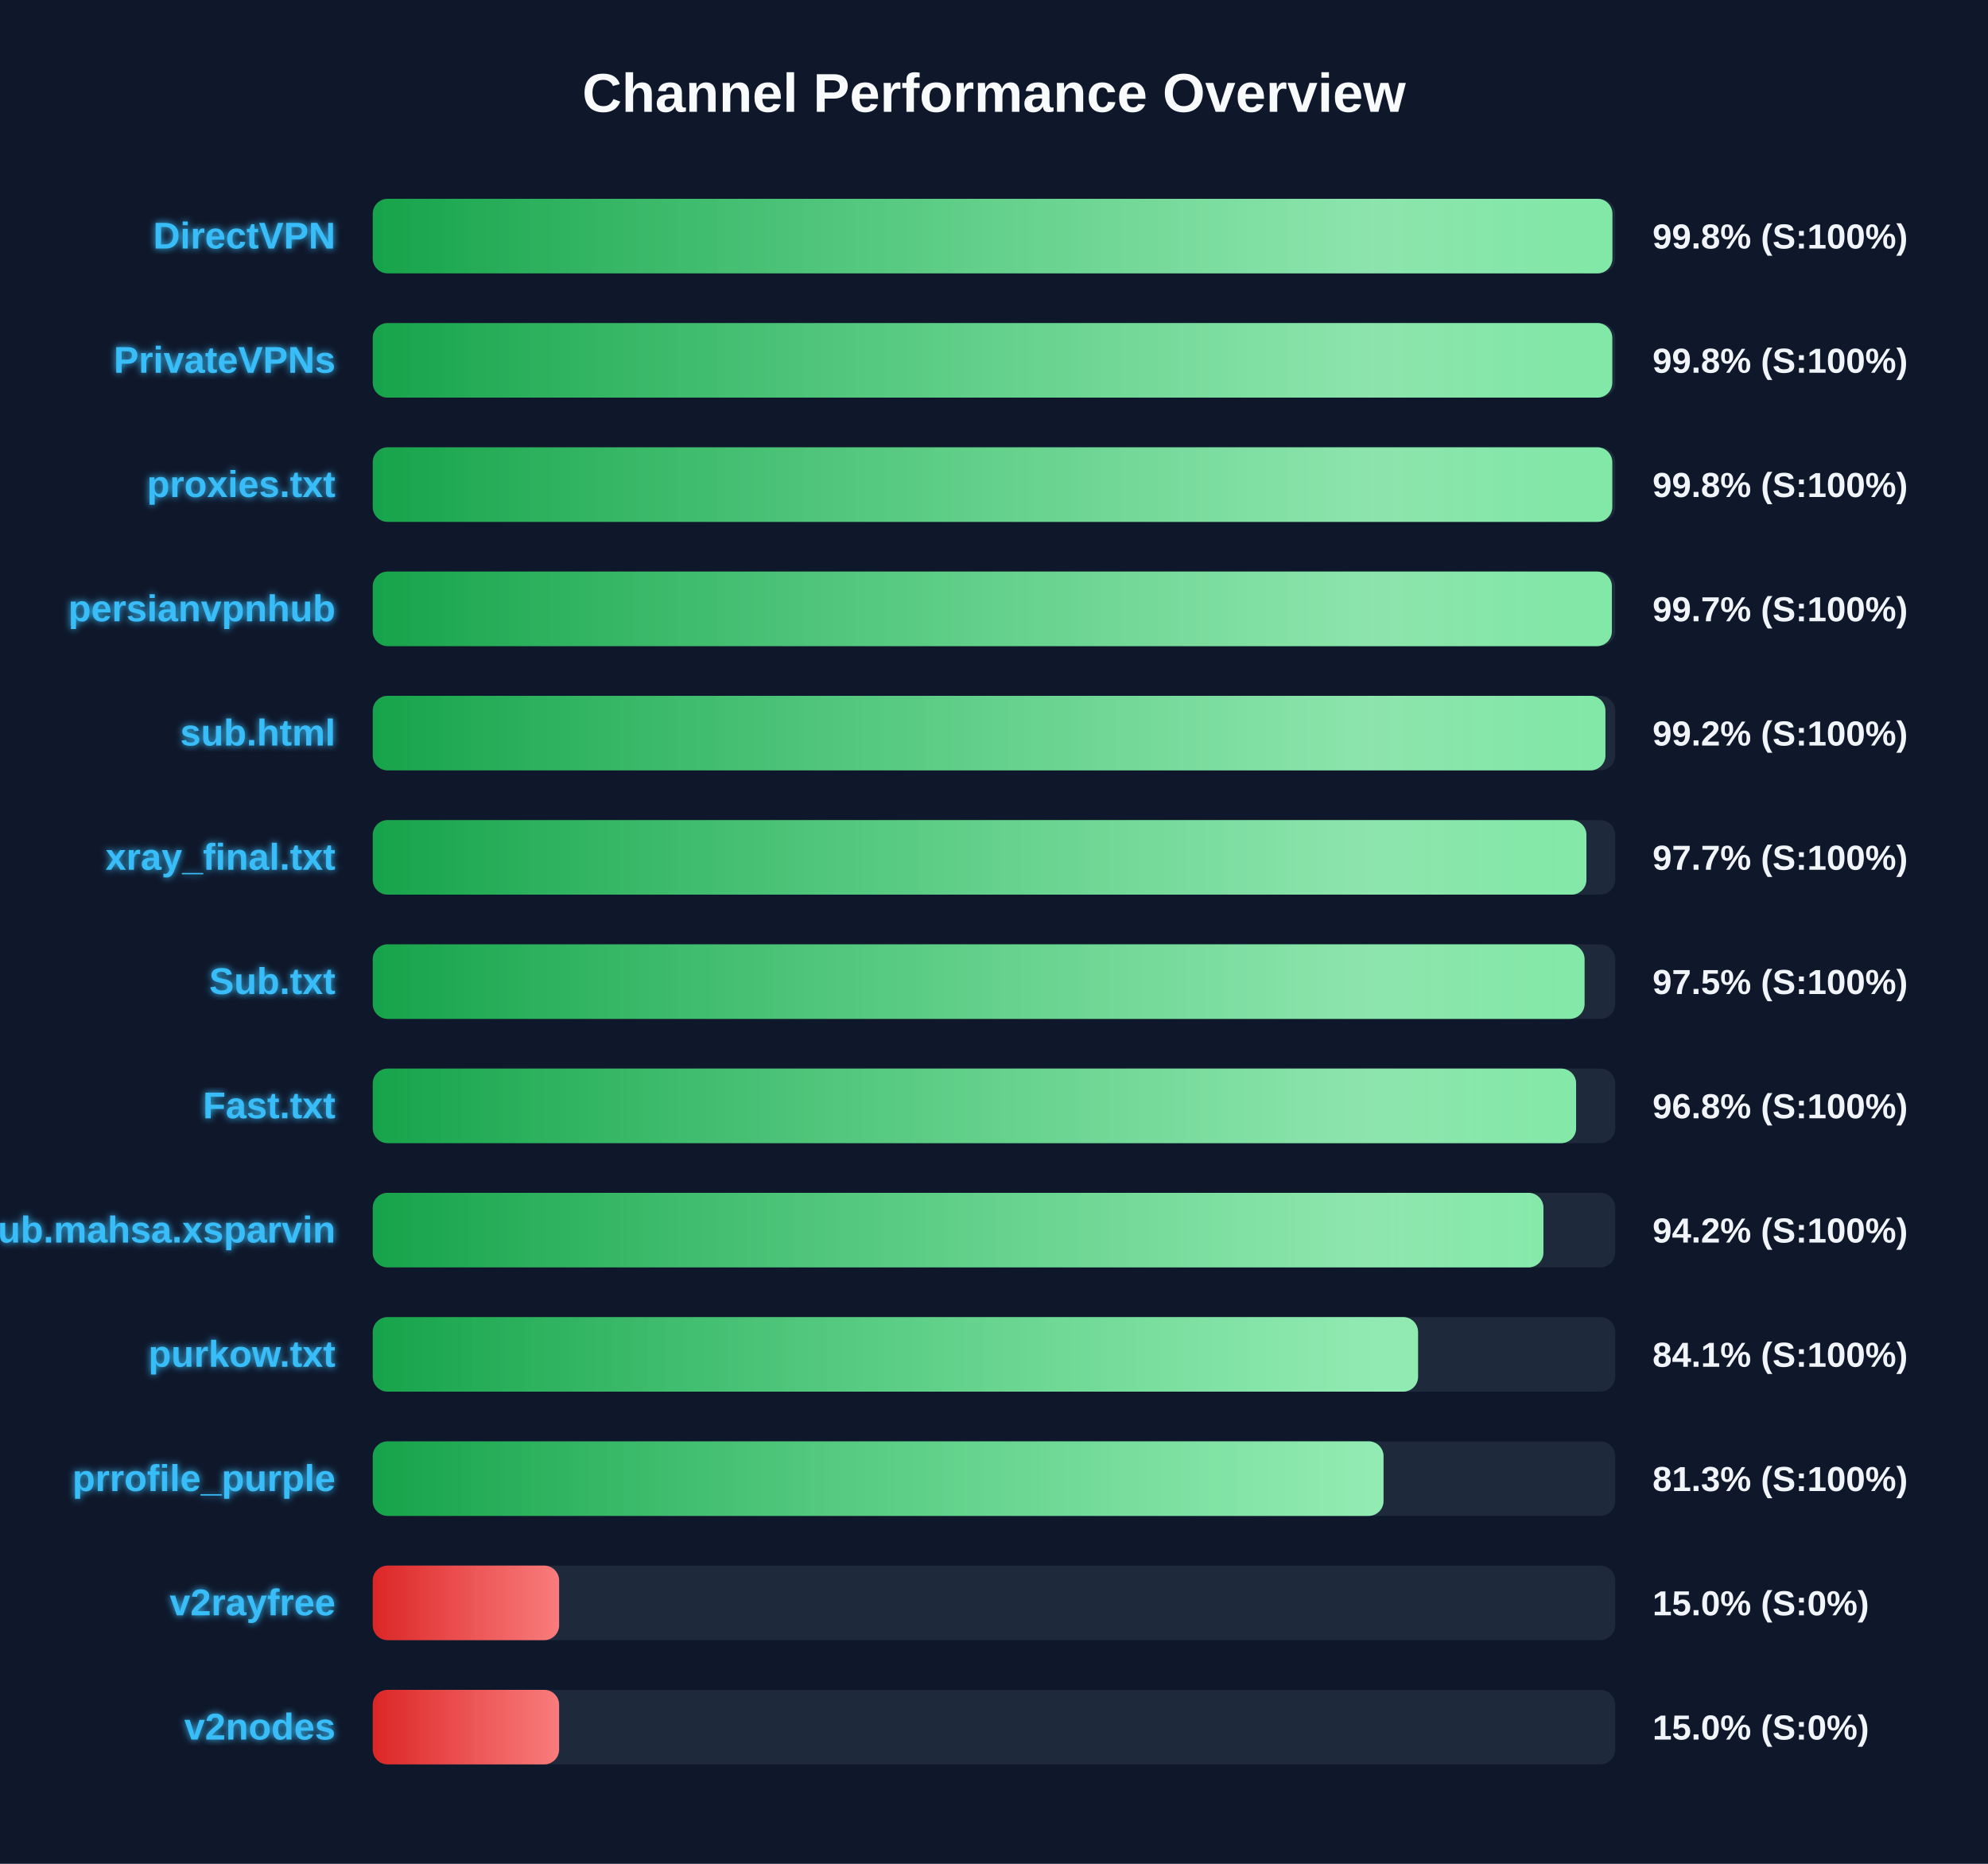
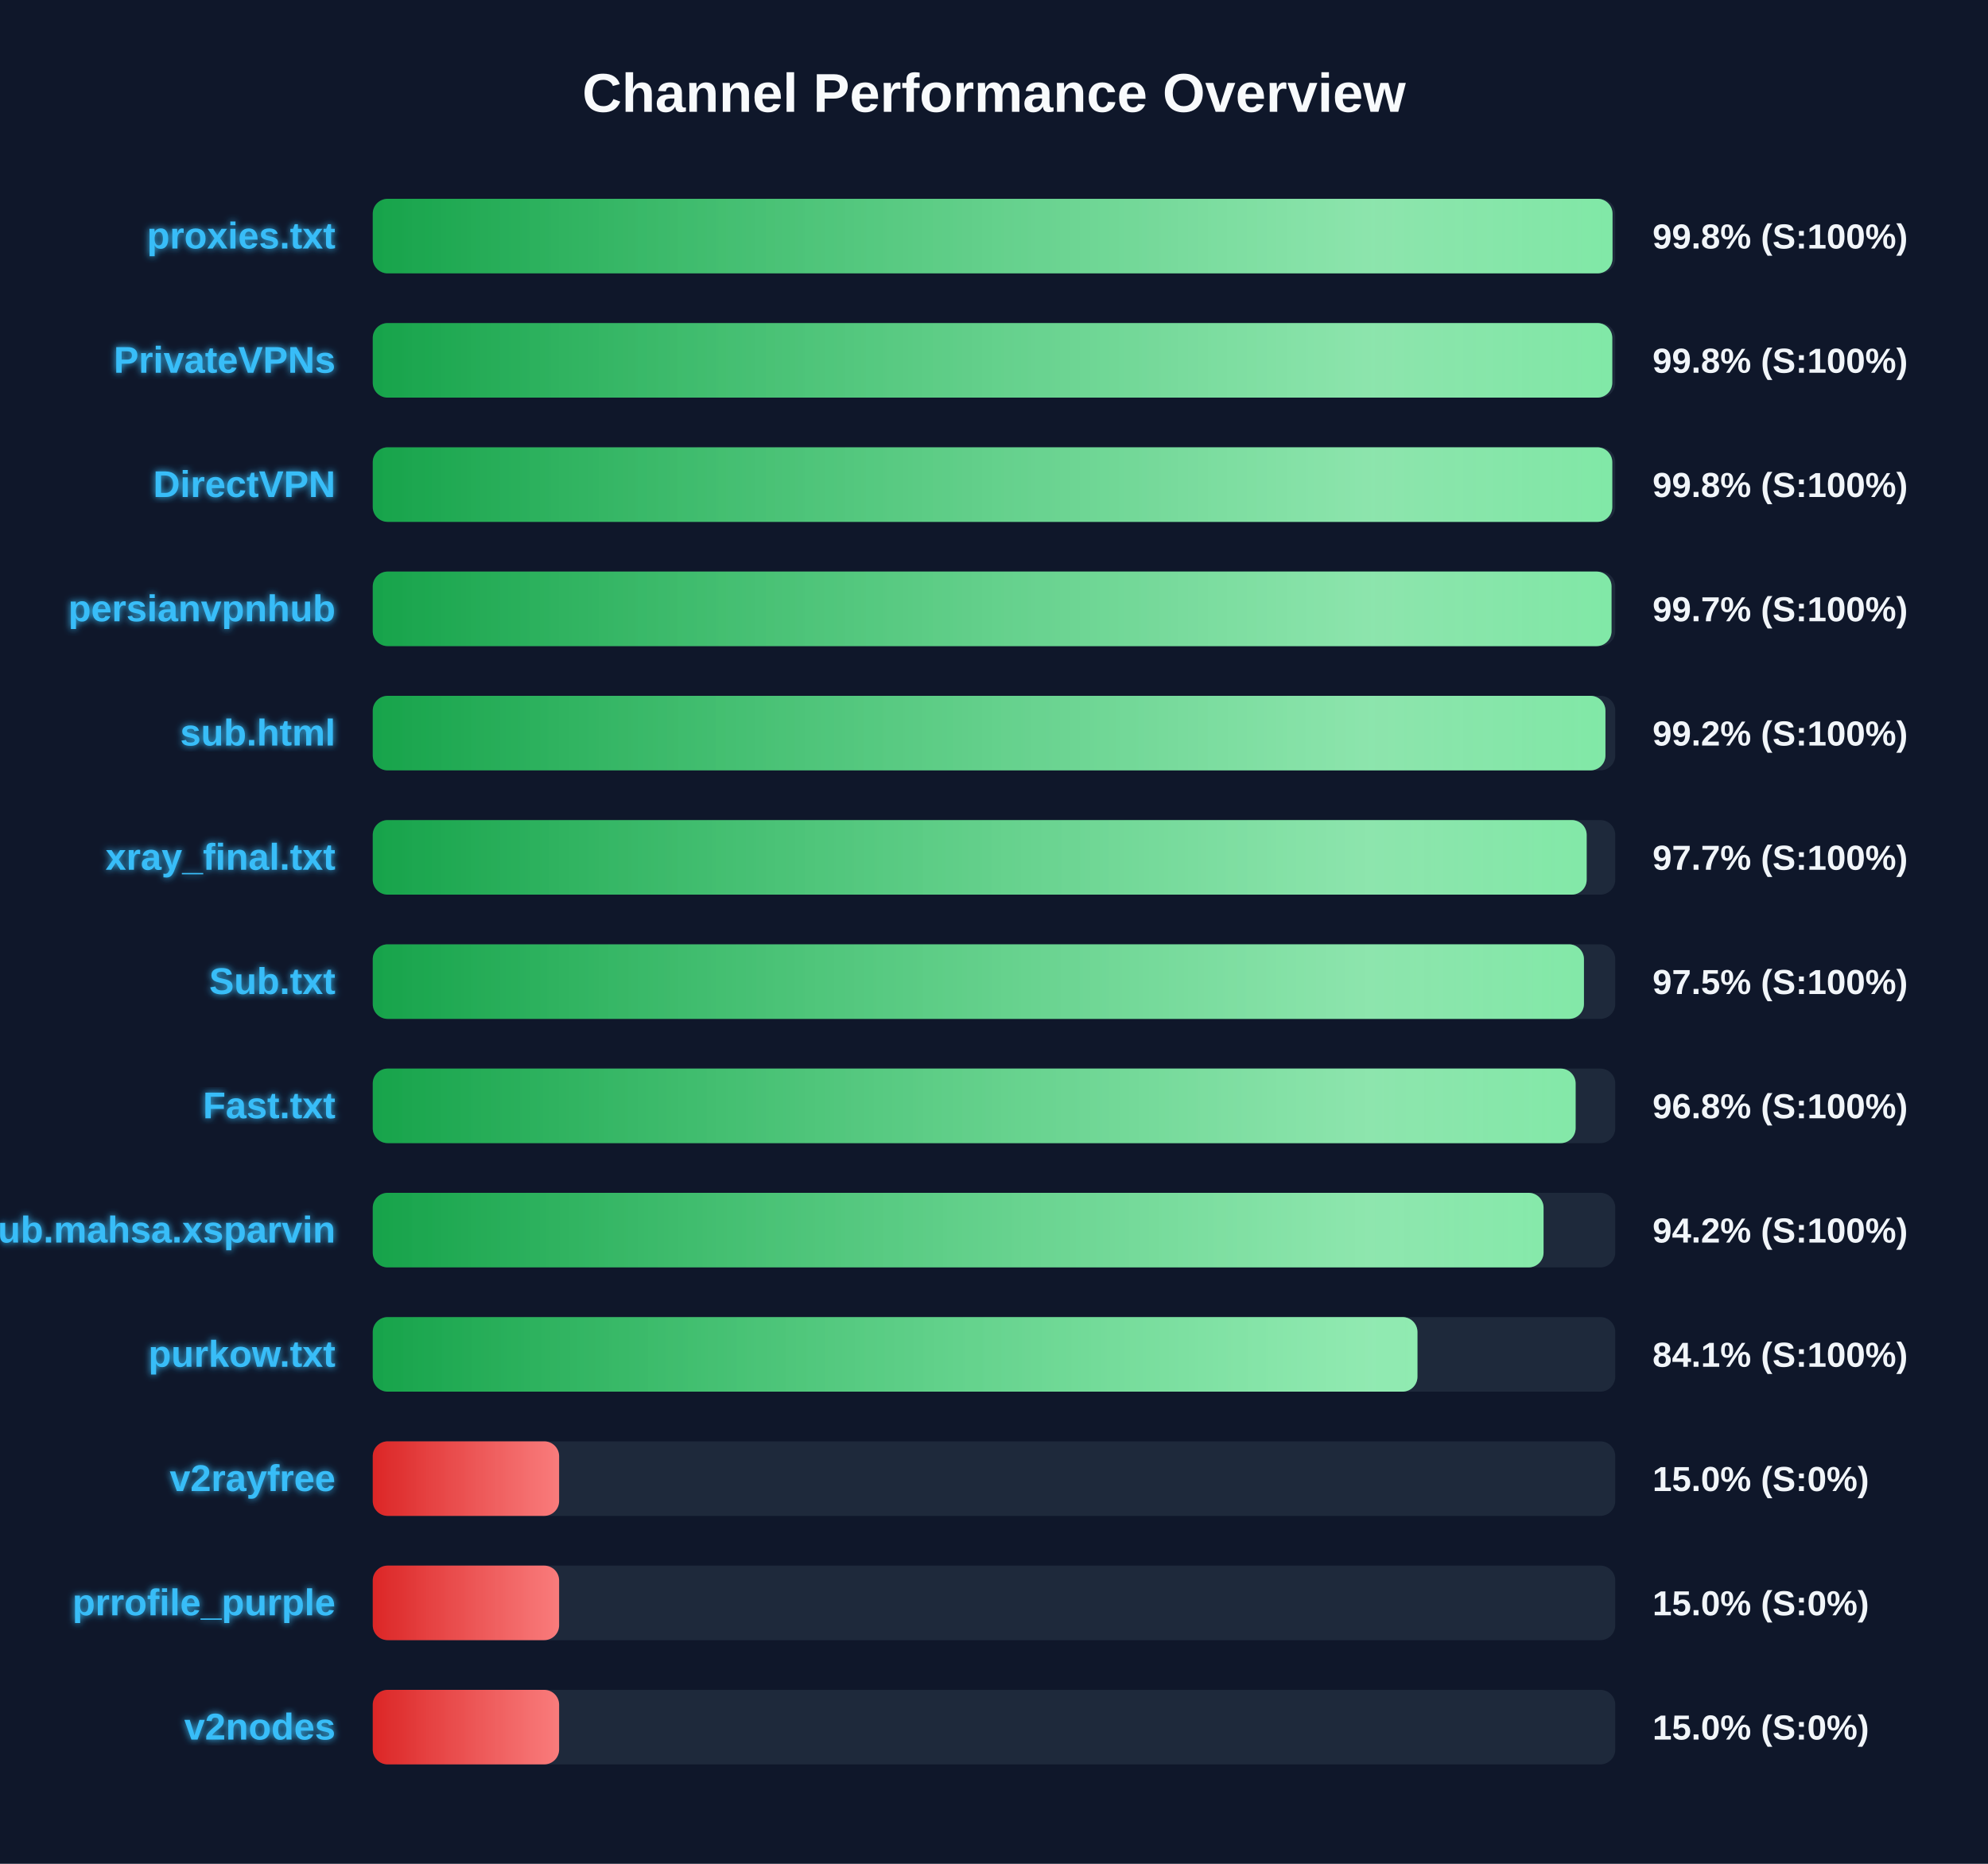
<svg xmlns="http://www.w3.org/2000/svg" width="800" height="750" version="1.1">
  <defs>
    <linearGradient id="grad-green" x1="0%" y1="0%" x2="100%" y2="0%">
      <stop offset="0%" stop-color="#16a34a" />
      <stop offset="100%" stop-color="#4ade80" />
    </linearGradient>
    <linearGradient id="grad-yellow" x1="0%" y1="0%" x2="100%" y2="0%">
      <stop offset="0%" stop-color="#ca8a04" />
      <stop offset="100%" stop-color="#fde047" />
    </linearGradient>
    <linearGradient id="grad-red" x1="0%" y1="0%" x2="100%" y2="0%">
      <stop offset="0%" stop-color="#dc2626" />
      <stop offset="100%" stop-color="#f87171" />
    </linearGradient>
    <linearGradient id="shimmer" x1="0%" y1="0%" x2="100%" y2="0%">
      <stop offset="0%" stop-color="rgba(255,255,255,0)" />
      <stop offset="50%" stop-color="rgba(255,255,255,0.4)" />
      <stop offset="100%" stop-color="rgba(255,255,255,0)" />
    </linearGradient>
    <filter id="glow" x="-20%" y="-20%" width="140%" height="140%">
      <feGaussianBlur stdDeviation="1.5" result="blur" />
      <feComposite in="SourceGraphic" in2="blur" operator="over" />
    </filter>
  </defs>
  <style>
        .bg-rect { fill: #0f172a; }
        .title { font: bold 22px 'Segoe UI', Arial, sans-serif; fill: #f8fafc; }
        .row { font: bold 15px 'Segoe UI', Arial, sans-serif; fill: #38bdf8; filter: url(#glow); }
        .score { font: bold 14px 'Segoe UI', Arial, sans-serif; fill: #f1f5f9; }
        @keyframes shimmer-anim {
            0% { transform: translateX(-100%); }
            100% { transform: translateX(200%); }
        }
        .shimmer-rect {
            animation: shimmer-anim 2.5s infinite linear;
        }
    </style>
  <rect width="100%" height="100%" class="bg-rect" />
  <text x="400" y="45" text-anchor="middle" class="title">Channel Performance Overview</text>
  <rect x="150" y="80" width="500" height="30" fill="#1e293b" rx="6" />
  <clipPath id="clip-0">
-     <rect x="150" y="80" width="498.85" height="30" rx="6" />
+     <rect x="150" y="80" width="498.9" height="30" rx="6" />
  </clipPath>
-   <rect x="150" y="80" width="498.85" height="30" fill="url(#grad-green)" rx="6" />
+   <rect x="150" y="80" width="498.9" height="30" fill="url(#grad-green)" rx="6" />
  <g clip-path="url(#clip-0)">
    <rect x="150" y="80" width="100%" height="30" fill="url(#shimmer)" class="shimmer-rect" />
  </g>
-   <text x="135" y="100" text-anchor="end" class="row">DirectVPN</text>
+   <text x="135" y="100" text-anchor="end" class="row">proxies.txt</text>
  <text x="665" y="100" text-anchor="start" class="score">99.8% (S:100%)</text>
  <rect x="150" y="130" width="500" height="30" fill="#1e293b" rx="6" />
  <clipPath id="clip-1">
    <rect x="150" y="130" width="498.8" height="30" rx="6" />
  </clipPath>
  <rect x="150" y="130" width="498.8" height="30" fill="url(#grad-green)" rx="6" />
  <g clip-path="url(#clip-1)">
    <rect x="150" y="130" width="100%" height="30" fill="url(#shimmer)" class="shimmer-rect" />
  </g>
  <text x="135" y="150" text-anchor="end" class="row">PrivateVPNs</text>
  <text x="665" y="150" text-anchor="start" class="score">99.8% (S:100%)</text>
  <rect x="150" y="180" width="500" height="30" fill="#1e293b" rx="6" />
  <clipPath id="clip-2">
    <rect x="150" y="180" width="498.8" height="30" rx="6" />
  </clipPath>
  <rect x="150" y="180" width="498.8" height="30" fill="url(#grad-green)" rx="6" />
  <g clip-path="url(#clip-2)">
    <rect x="150" y="180" width="100%" height="30" fill="url(#shimmer)" class="shimmer-rect" />
  </g>
-   <text x="135" y="200" text-anchor="end" class="row">proxies.txt</text>
+   <text x="135" y="200" text-anchor="end" class="row">DirectVPN</text>
  <text x="665" y="200" text-anchor="start" class="score">99.8% (S:100%)</text>
  <rect x="150" y="230" width="500" height="30" fill="#1e293b" rx="6" />
  <clipPath id="clip-3">
-     <rect x="150" y="230" width="498.65" height="30" rx="6" />
+     <rect x="150" y="230" width="498.5" height="30" rx="6" />
  </clipPath>
-   <rect x="150" y="230" width="498.65" height="30" fill="url(#grad-green)" rx="6" />
+   <rect x="150" y="230" width="498.5" height="30" fill="url(#grad-green)" rx="6" />
  <g clip-path="url(#clip-3)">
    <rect x="150" y="230" width="100%" height="30" fill="url(#shimmer)" class="shimmer-rect" />
  </g>
  <text x="135" y="250" text-anchor="end" class="row">persianvpnhub</text>
  <text x="665" y="250" text-anchor="start" class="score">99.7% (S:100%)</text>
  <rect x="150" y="280" width="500" height="30" fill="#1e293b" rx="6" />
  <clipPath id="clip-4">
    <rect x="150" y="280" width="496.05" height="30" rx="6" />
  </clipPath>
  <rect x="150" y="280" width="496.05" height="30" fill="url(#grad-green)" rx="6" />
  <g clip-path="url(#clip-4)">
    <rect x="150" y="280" width="100%" height="30" fill="url(#shimmer)" class="shimmer-rect" />
  </g>
  <text x="135" y="300" text-anchor="end" class="row">sub.html</text>
  <text x="665" y="300" text-anchor="start" class="score">99.2% (S:100%)</text>
  <rect x="150" y="330" width="500" height="30" fill="#1e293b" rx="6" />
  <clipPath id="clip-5">
-     <rect x="150" y="330" width="488.4" height="30" rx="6" />
+     <rect x="150" y="330" width="488.5" height="30" rx="6" />
  </clipPath>
-   <rect x="150" y="330" width="488.4" height="30" fill="url(#grad-green)" rx="6" />
+   <rect x="150" y="330" width="488.5" height="30" fill="url(#grad-green)" rx="6" />
  <g clip-path="url(#clip-5)">
    <rect x="150" y="330" width="100%" height="30" fill="url(#shimmer)" class="shimmer-rect" />
  </g>
  <text x="135" y="350" text-anchor="end" class="row">xray_final.txt</text>
  <text x="665" y="350" text-anchor="start" class="score">97.7% (S:100%)</text>
  <rect x="150" y="380" width="500" height="30" fill="#1e293b" rx="6" />
  <clipPath id="clip-6">
-     <rect x="150" y="380" width="487.65" height="30" rx="6" />
+     <rect x="150" y="380" width="487.4" height="30" rx="6" />
  </clipPath>
-   <rect x="150" y="380" width="487.65" height="30" fill="url(#grad-green)" rx="6" />
+   <rect x="150" y="380" width="487.4" height="30" fill="url(#grad-green)" rx="6" />
  <g clip-path="url(#clip-6)">
    <rect x="150" y="380" width="100%" height="30" fill="url(#shimmer)" class="shimmer-rect" />
  </g>
  <text x="135" y="400" text-anchor="end" class="row">Sub.txt</text>
  <text x="665" y="400" text-anchor="start" class="score">97.5% (S:100%)</text>
  <rect x="150" y="430" width="500" height="30" fill="#1e293b" rx="6" />
  <clipPath id="clip-7">
-     <rect x="150" y="430" width="484.25" height="30" rx="6" />
+     <rect x="150" y="430" width="484.05" height="30" rx="6" />
  </clipPath>
-   <rect x="150" y="430" width="484.25" height="30" fill="url(#grad-green)" rx="6" />
+   <rect x="150" y="430" width="484.05" height="30" fill="url(#grad-green)" rx="6" />
  <g clip-path="url(#clip-7)">
    <rect x="150" y="430" width="100%" height="30" fill="url(#shimmer)" class="shimmer-rect" />
  </g>
  <text x="135" y="450" text-anchor="end" class="row">Fast.txt</text>
  <text x="665" y="450" text-anchor="start" class="score">96.8% (S:100%)</text>
  <rect x="150" y="480" width="500" height="30" fill="#1e293b" rx="6" />
  <clipPath id="clip-8">
-     <rect x="150" y="480" width="471.1" height="30" rx="6" />
+     <rect x="150" y="480" width="471.15" height="30" rx="6" />
  </clipPath>
-   <rect x="150" y="480" width="471.1" height="30" fill="url(#grad-green)" rx="6" />
+   <rect x="150" y="480" width="471.15" height="30" fill="url(#grad-green)" rx="6" />
  <g clip-path="url(#clip-8)">
    <rect x="150" y="480" width="100%" height="30" fill="url(#shimmer)" class="shimmer-rect" />
  </g>
  <text x="135" y="500" text-anchor="end" class="row">Sub.mahsa.xsparvin</text>
  <text x="665" y="500" text-anchor="start" class="score">94.2% (S:100%)</text>
  <rect x="150" y="530" width="500" height="30" fill="#1e293b" rx="6" />
  <clipPath id="clip-9">
-     <rect x="150" y="530" width="420.65" height="30" rx="6" />
+     <rect x="150" y="530" width="420.4" height="30" rx="6" />
  </clipPath>
-   <rect x="150" y="530" width="420.65" height="30" fill="url(#grad-green)" rx="6" />
+   <rect x="150" y="530" width="420.4" height="30" fill="url(#grad-green)" rx="6" />
  <g clip-path="url(#clip-9)">
    <rect x="150" y="530" width="100%" height="30" fill="url(#shimmer)" class="shimmer-rect" />
  </g>
  <text x="135" y="550" text-anchor="end" class="row">purkow.txt</text>
  <text x="665" y="550" text-anchor="start" class="score">84.1% (S:100%)</text>
  <rect x="150" y="580" width="500" height="30" fill="#1e293b" rx="6" />
  <clipPath id="clip-10">
-     <rect x="150" y="580" width="406.75" height="30" rx="6" />
+     <rect x="150" y="580" width="75.0" height="30" rx="6" />
  </clipPath>
-   <rect x="150" y="580" width="406.75" height="30" fill="url(#grad-green)" rx="6" />
+   <rect x="150" y="580" width="75.0" height="30" fill="url(#grad-red)" rx="6" />
  <g clip-path="url(#clip-10)">
    <rect x="150" y="580" width="100%" height="30" fill="url(#shimmer)" class="shimmer-rect" />
  </g>
-   <text x="135" y="600" text-anchor="end" class="row">prrofile_purple</text>
-   <text x="665" y="600" text-anchor="start" class="score">81.3% (S:100%)</text>
+   <text x="135" y="600" text-anchor="end" class="row">v2rayfree</text>
+   <text x="665" y="600" text-anchor="start" class="score">15.0% (S:0%)</text>
  <rect x="150" y="630" width="500" height="30" fill="#1e293b" rx="6" />
  <clipPath id="clip-11">
    <rect x="150" y="630" width="75.0" height="30" rx="6" />
  </clipPath>
  <rect x="150" y="630" width="75.0" height="30" fill="url(#grad-red)" rx="6" />
  <g clip-path="url(#clip-11)">
    <rect x="150" y="630" width="100%" height="30" fill="url(#shimmer)" class="shimmer-rect" />
  </g>
-   <text x="135" y="650" text-anchor="end" class="row">v2rayfree</text>
+   <text x="135" y="650" text-anchor="end" class="row">prrofile_purple</text>
  <text x="665" y="650" text-anchor="start" class="score">15.0% (S:0%)</text>
  <rect x="150" y="680" width="500" height="30" fill="#1e293b" rx="6" />
  <clipPath id="clip-12">
    <rect x="150" y="680" width="75.0" height="30" rx="6" />
  </clipPath>
  <rect x="150" y="680" width="75.0" height="30" fill="url(#grad-red)" rx="6" />
  <g clip-path="url(#clip-12)">
    <rect x="150" y="680" width="100%" height="30" fill="url(#shimmer)" class="shimmer-rect" />
  </g>
  <text x="135" y="700" text-anchor="end" class="row">v2nodes</text>
  <text x="665" y="700" text-anchor="start" class="score">15.0% (S:0%)</text>
</svg>
